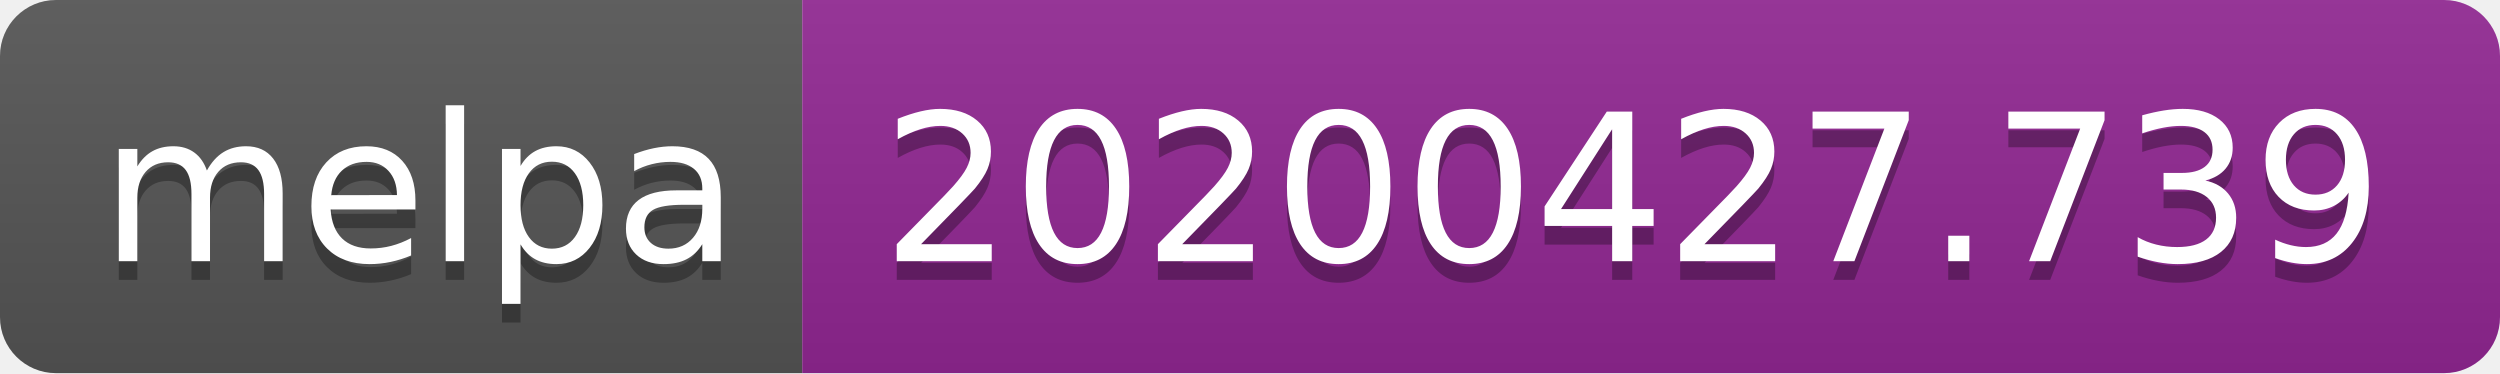
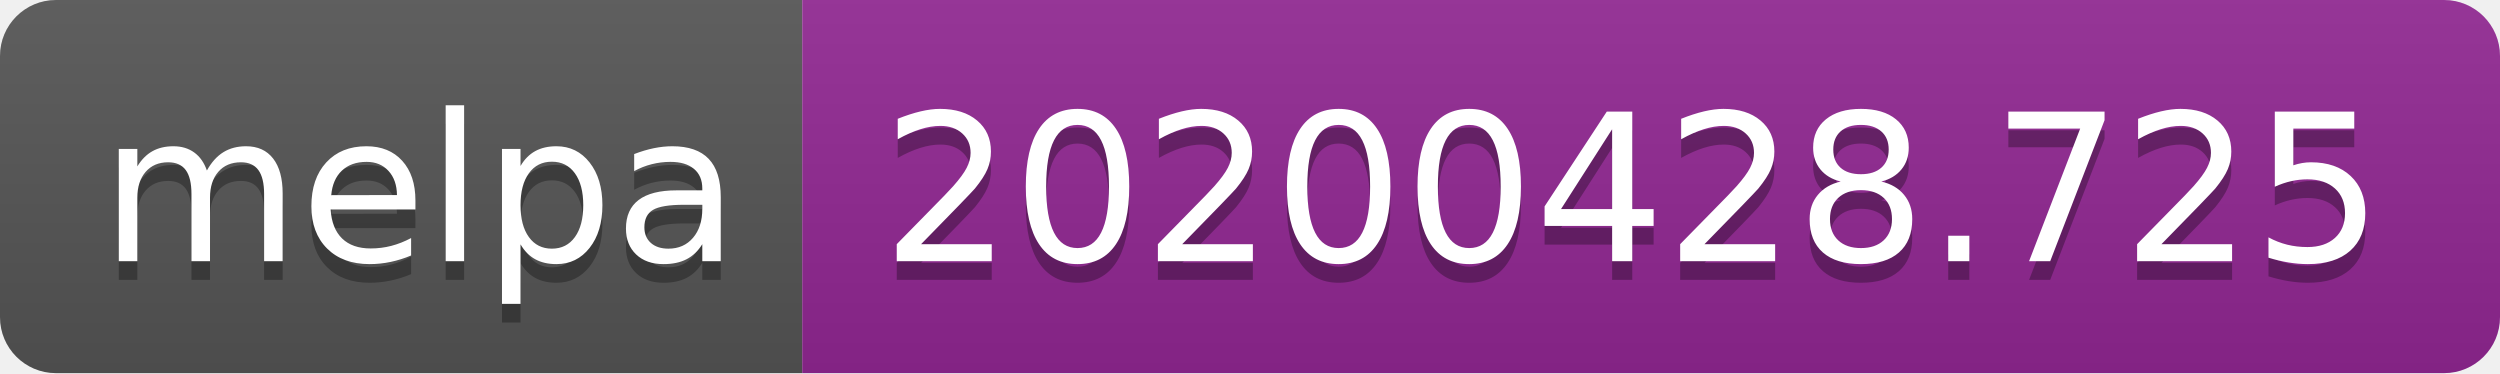
<svg xmlns="http://www.w3.org/2000/svg" width="134" height="20">
  <linearGradient id="s" x2="0" y2="100%">
    <stop offset="0" stop-color="#bbb" stop-opacity=".1" />
    <stop offset="1" stop-opacity=".1" />
  </linearGradient>
  <clipPath id="r">
    <rect width="134" height="20" rx="3" fill="#fff" />
  </clipPath>
  <g clip-path="url(#r)">
    <rect width="43" height="20" fill="#555" />
    <rect x="43" width="91" height="20" fill="#922793" />
    <rect width="134" height="20" fill="url(#s)" />
  </g>
  <g fill="#fff" text-anchor="middle" font-family="DejaVu Sans,Verdana,Geneva,sans-serif" font-size="110">
    <text x="225" y="150" fill="#010101" fill-opacity=".3" transform="scale(.1)" textLength="330">melpa</text>
    <text x="225" y="140" transform="scale(.1)" textLength="330">melpa</text>
-     <text x="875" y="150" fill="#010101" fill-opacity=".3" transform="scale(.1)" textLength="810">20200427.739</text>
-     <text x="875" y="140" transform="scale(.1)" textLength="810">20200427.739</text>
+     <text x="875" y="150" fill="#010101" fill-opacity=".3" transform="scale(.1)" textLength="810">20200428.725</text>
+     <text x="875" y="140" transform="scale(.1)" textLength="810">20200428.725</text>
  </g>
</svg>
